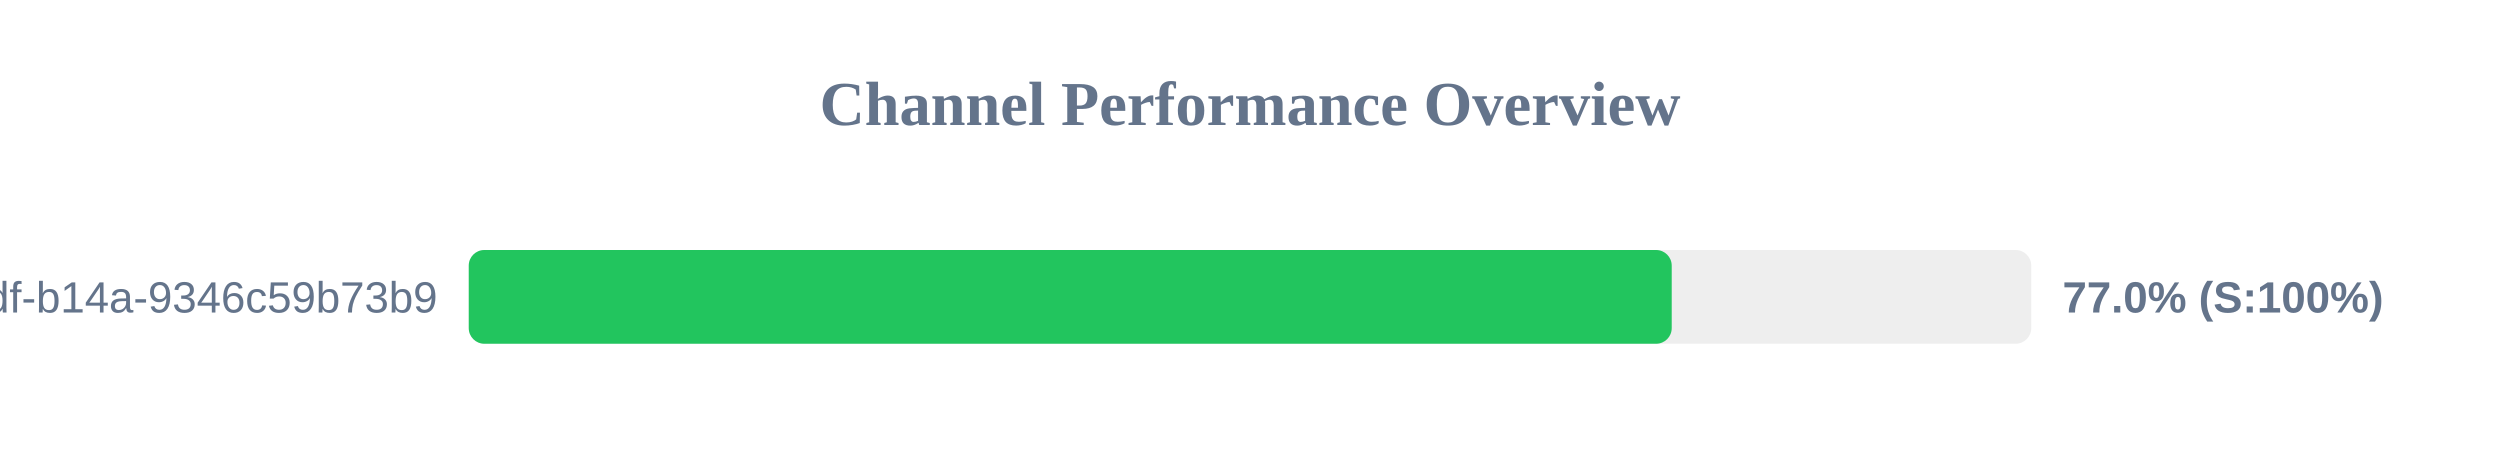
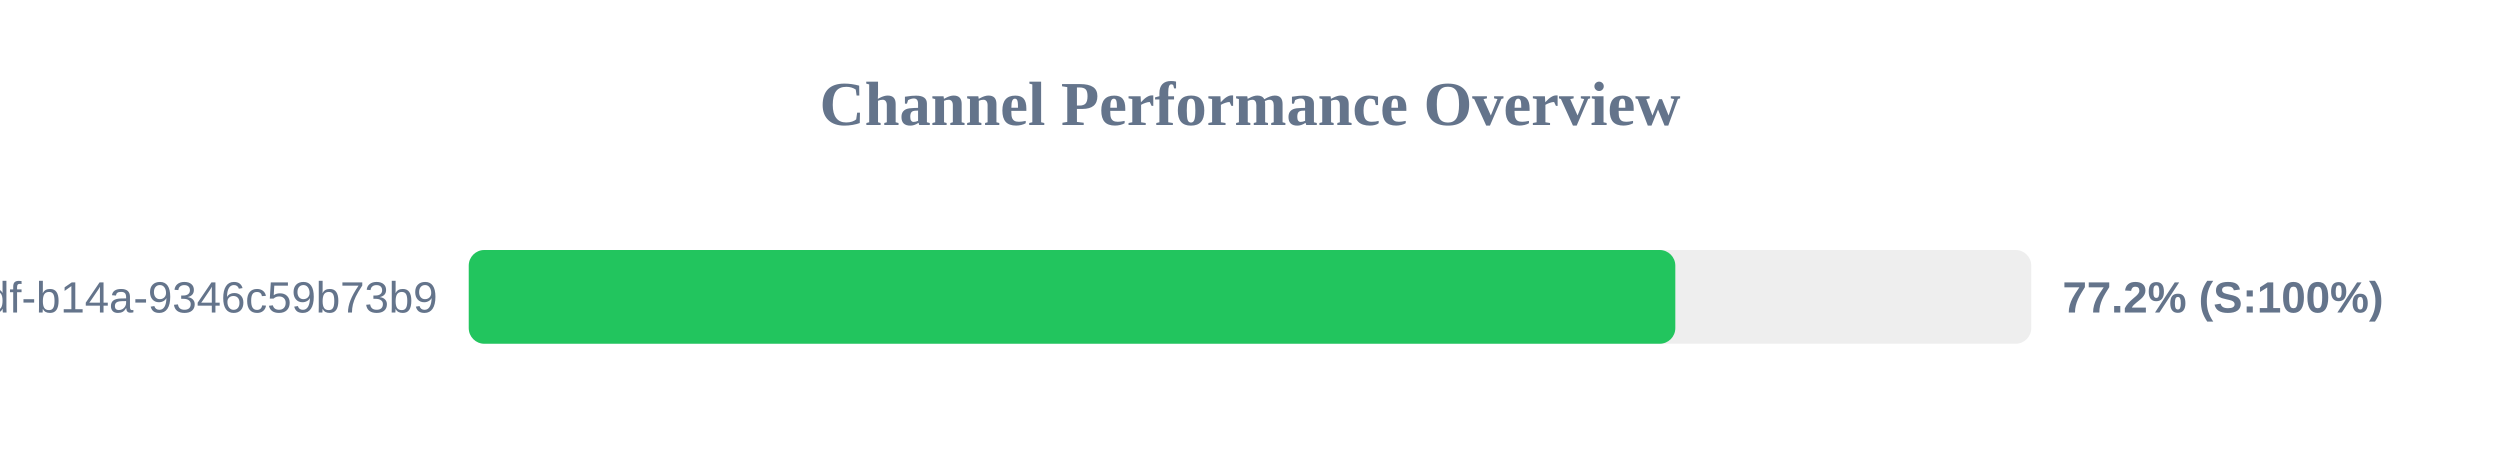
<svg xmlns="http://www.w3.org/2000/svg" width="800" height="150" version="1.1">
  <style>
        .row { font: 14px Arial; fill: #64748b; }
        .score { font: bold 14px Arial; fill: #64748b; }
    </style>
  <text x="400" y="40" text-anchor="middle" font-size="20px" font-weight="bold" fill="#64748b">Channel Performance Overview</text>
  <rect x="150" y="80" width="500" height="30" fill="#eee" rx="5" />
-   <rect x="150" y="80" width="384.95" height="30" fill="#22c55e" rx="5" />
+   <rect x="150" y="80" width="386.1" height="30" fill="#22c55e" rx="5" />
  <text x="140" y="100" text-anchor="end" class="row">?uuid=55ca7a9e-cf90-49df-b14a-9346c59b73b9</text>
-   <text x="660" y="100" text-anchor="start" class="score">77.0% (S:100%)</text>
+   <text x="660" y="100" text-anchor="start" class="score">77.2% (S:100%)</text>
</svg>
